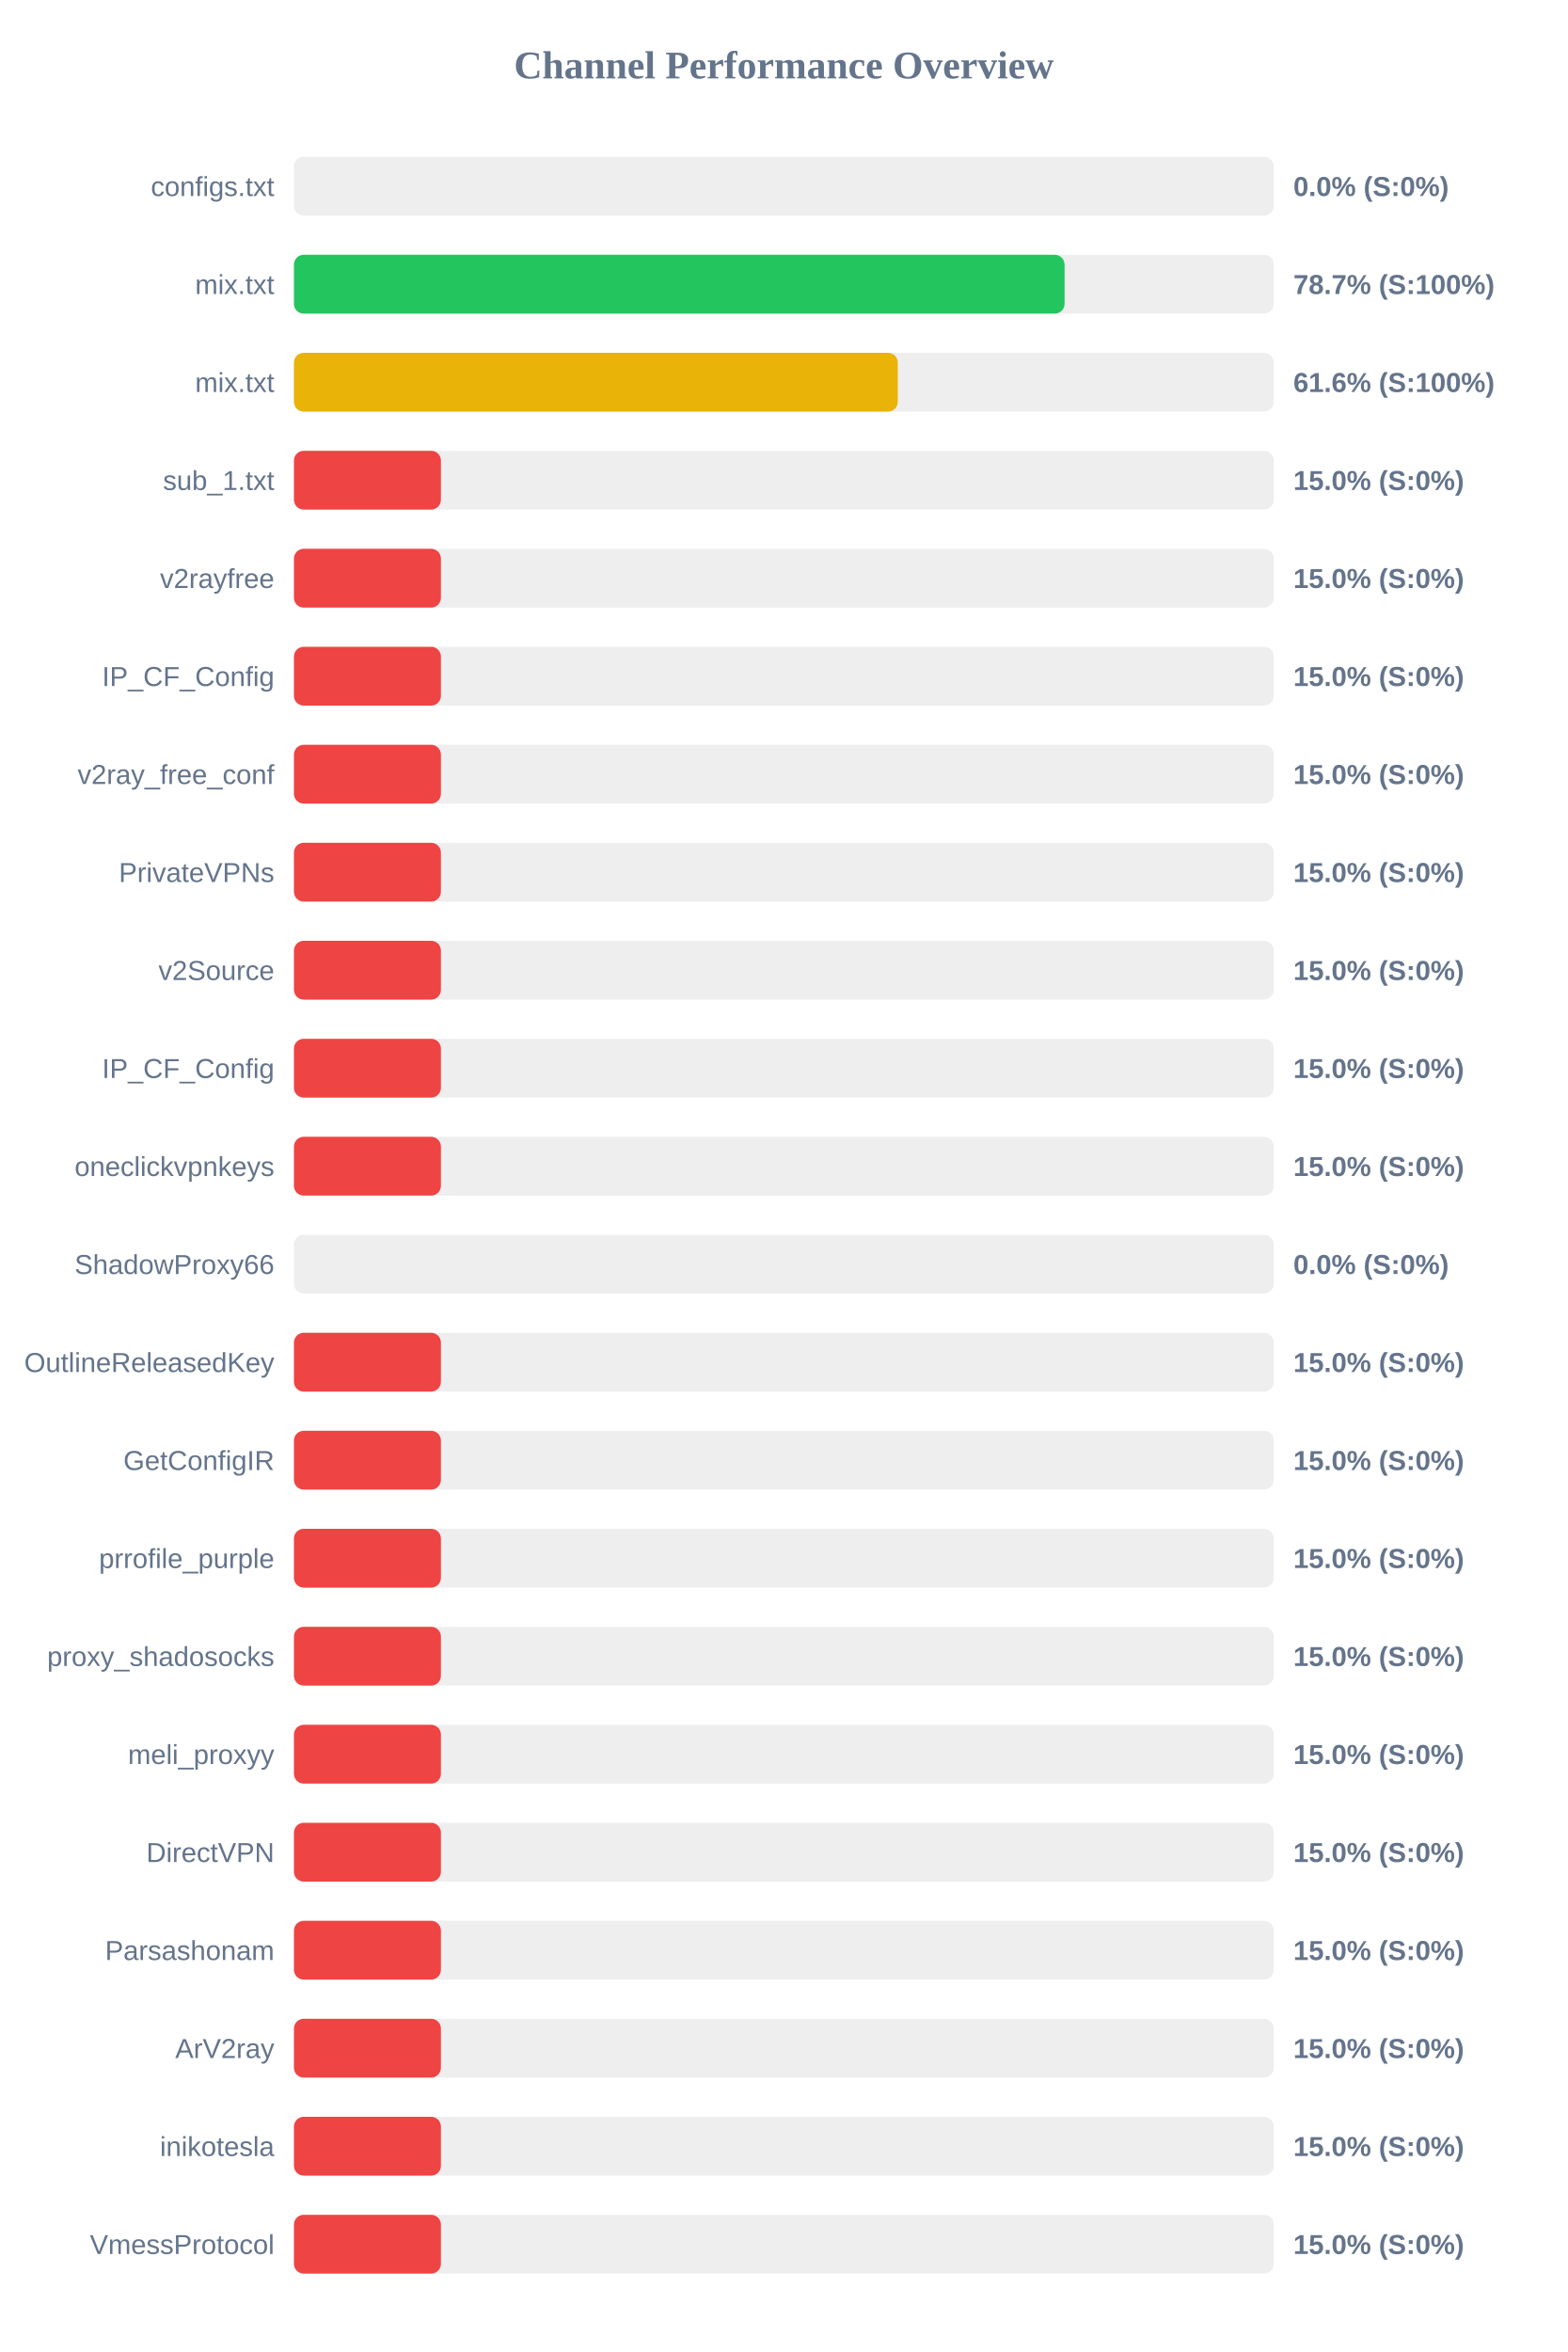
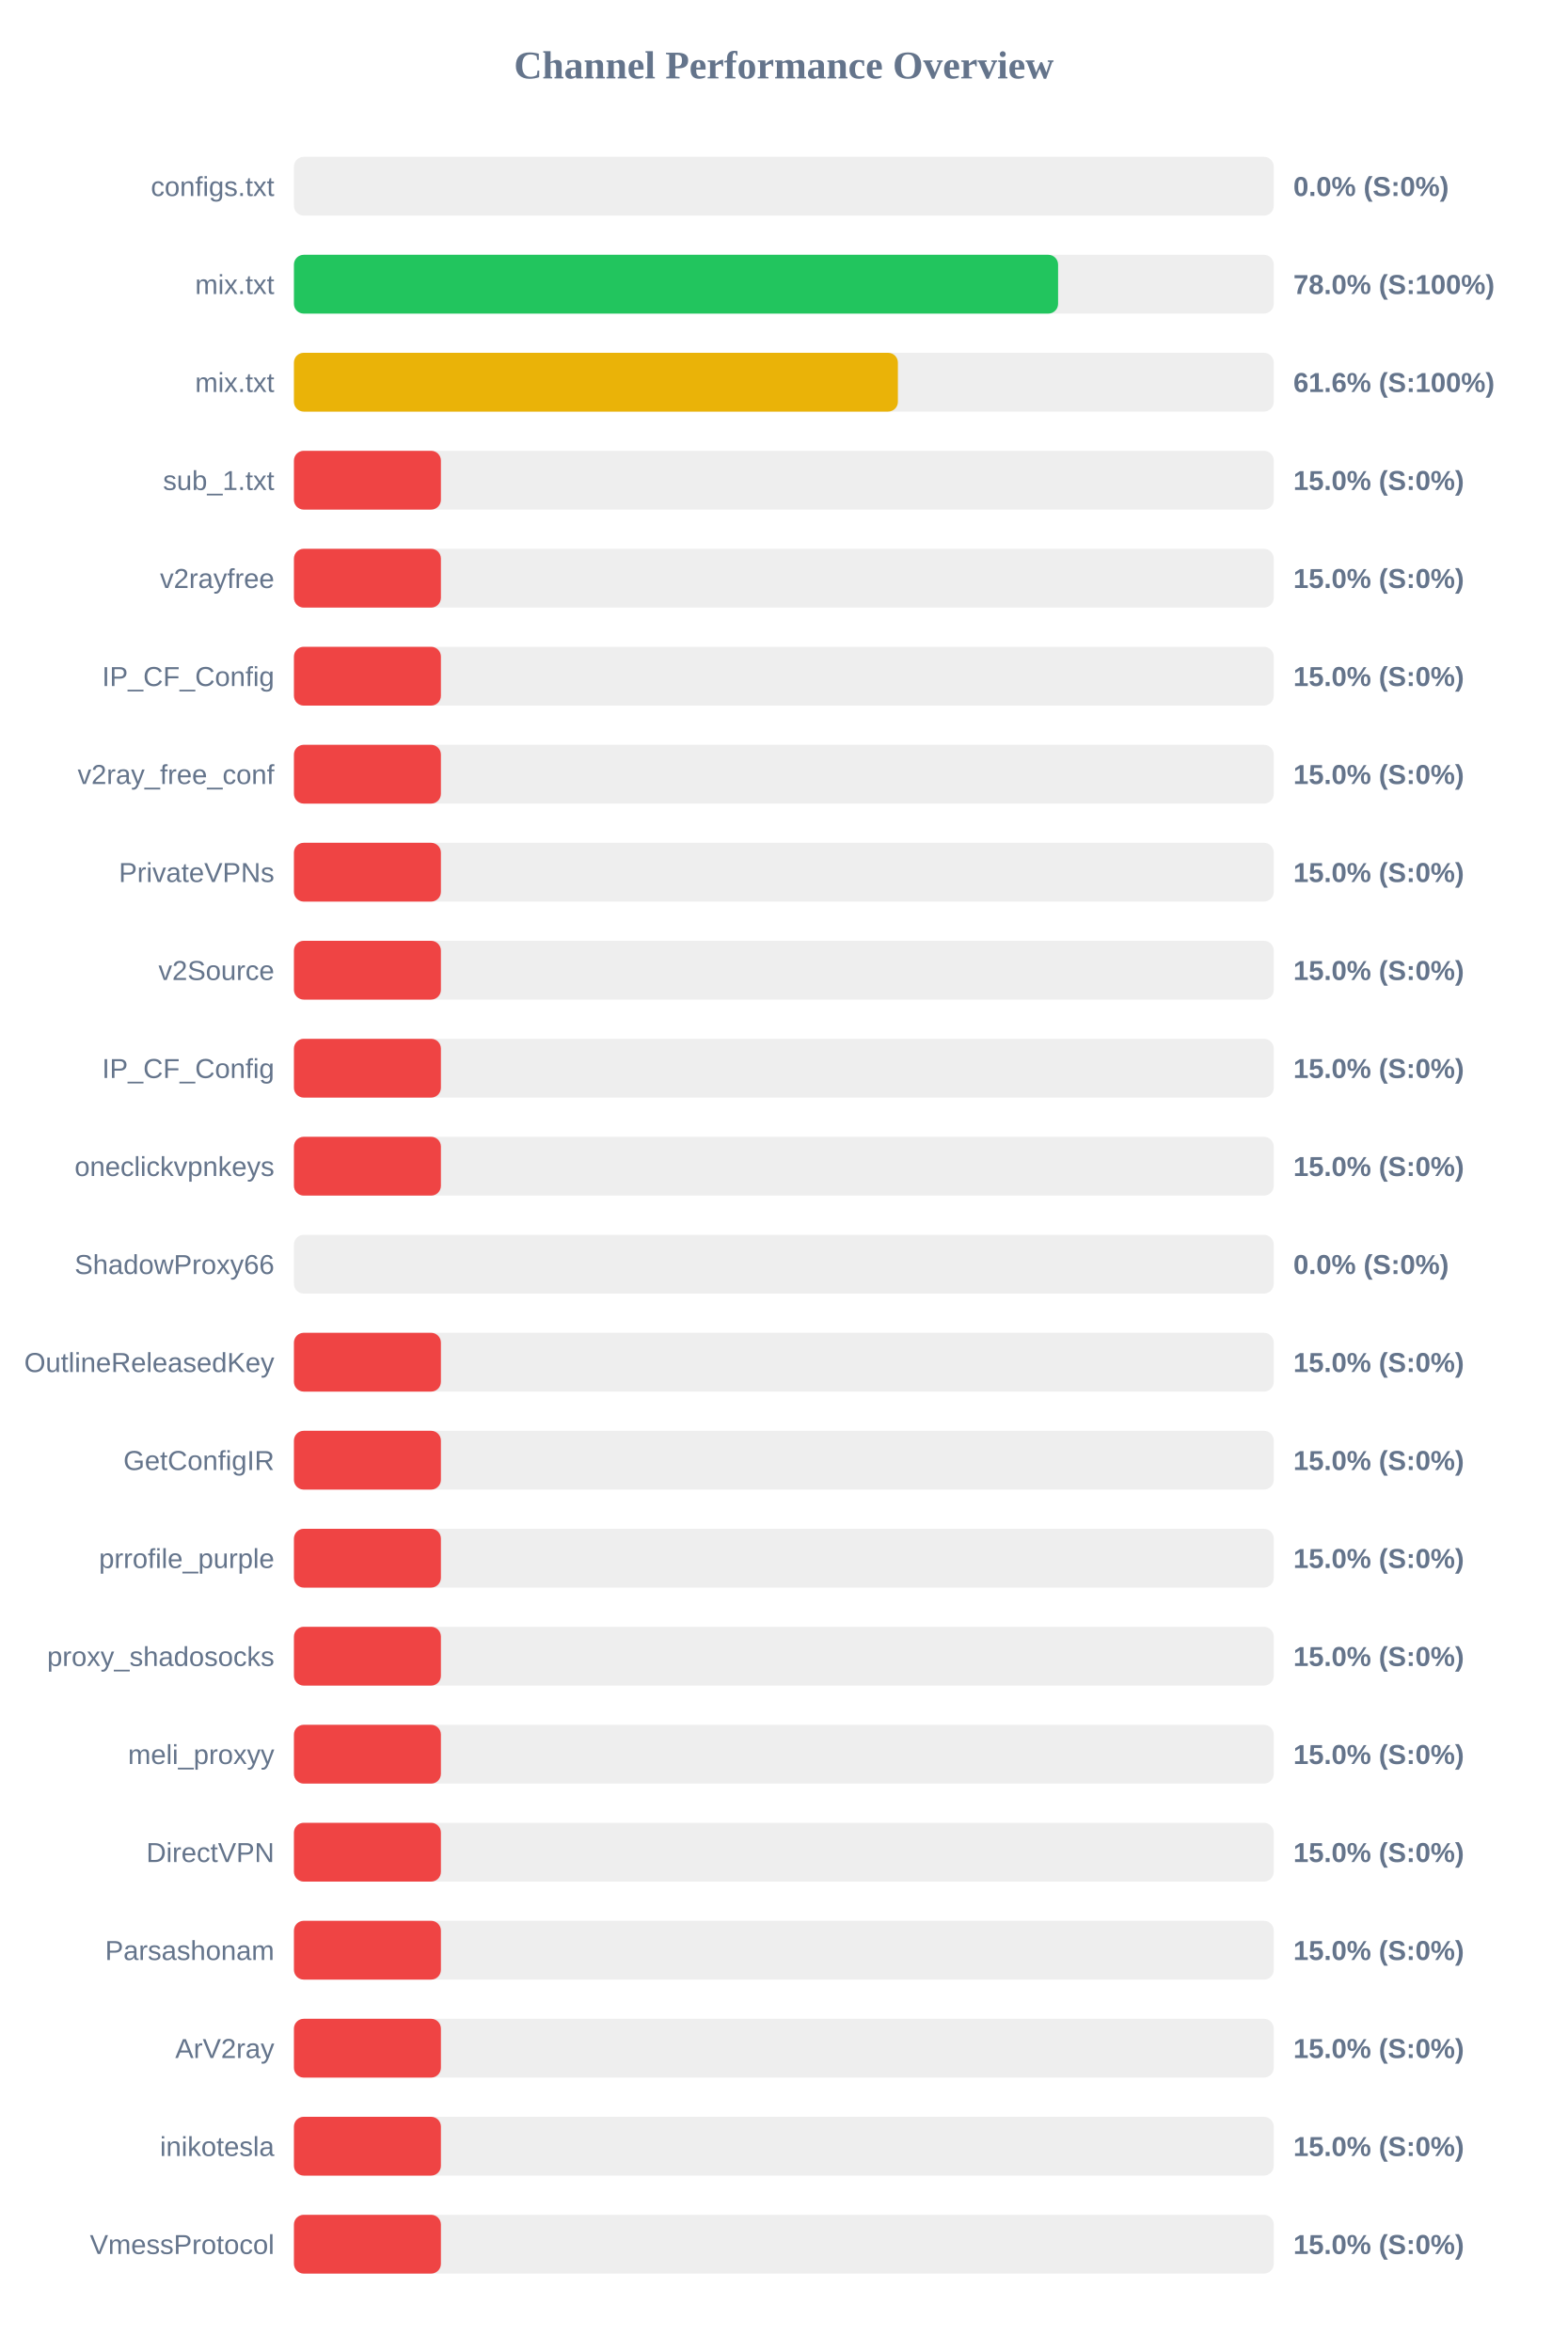
<svg xmlns="http://www.w3.org/2000/svg" width="800" height="1200" version="1.1">
  <style>
        .row { font: 14px Arial; fill: #64748b; }
        .score { font: bold 14px Arial; fill: #64748b; }
    </style>
  <text x="400" y="40" text-anchor="middle" font-size="20px" font-weight="bold" fill="#64748b">Channel Performance Overview</text>
  <rect x="150" y="80" width="500" height="30" fill="#eee" rx="5" />
  <rect x="150" y="80" width="0.0" height="30" fill="#ef4444" rx="5" />
  <text x="140" y="100" text-anchor="end" class="row">configs.txt</text>
  <text x="660" y="100" text-anchor="start" class="score">0.0% (S:0%)</text>
  <rect x="150" y="130" width="500" height="30" fill="#eee" rx="5" />
-   <rect x="150" y="130" width="393.25" height="30" fill="#22c55e" rx="5" />
+   <rect x="150" y="130" width="389.95" height="30" fill="#22c55e" rx="5" />
  <text x="140" y="150" text-anchor="end" class="row">mix.txt</text>
-   <text x="660" y="150" text-anchor="start" class="score">78.7% (S:100%)</text>
+   <text x="660" y="150" text-anchor="start" class="score">78.0% (S:100%)</text>
  <rect x="150" y="180" width="500" height="30" fill="#eee" rx="5" />
-   <rect x="150" y="180" width="308.15" height="30" fill="#eab308" rx="5" />
+   <rect x="150" y="180" width="308.2" height="30" fill="#eab308" rx="5" />
  <text x="140" y="200" text-anchor="end" class="row">mix.txt</text>
  <text x="660" y="200" text-anchor="start" class="score">61.6% (S:100%)</text>
  <rect x="150" y="230" width="500" height="30" fill="#eee" rx="5" />
  <rect x="150" y="230" width="75.0" height="30" fill="#ef4444" rx="5" />
  <text x="140" y="250" text-anchor="end" class="row">sub_1.txt</text>
  <text x="660" y="250" text-anchor="start" class="score">15.0% (S:0%)</text>
  <rect x="150" y="280" width="500" height="30" fill="#eee" rx="5" />
  <rect x="150" y="280" width="75.0" height="30" fill="#ef4444" rx="5" />
  <text x="140" y="300" text-anchor="end" class="row">v2rayfree</text>
  <text x="660" y="300" text-anchor="start" class="score">15.0% (S:0%)</text>
  <rect x="150" y="330" width="500" height="30" fill="#eee" rx="5" />
  <rect x="150" y="330" width="75.0" height="30" fill="#ef4444" rx="5" />
  <text x="140" y="350" text-anchor="end" class="row">IP_CF_Config</text>
  <text x="660" y="350" text-anchor="start" class="score">15.0% (S:0%)</text>
  <rect x="150" y="380" width="500" height="30" fill="#eee" rx="5" />
  <rect x="150" y="380" width="75.0" height="30" fill="#ef4444" rx="5" />
  <text x="140" y="400" text-anchor="end" class="row">v2ray_free_conf</text>
  <text x="660" y="400" text-anchor="start" class="score">15.0% (S:0%)</text>
  <rect x="150" y="430" width="500" height="30" fill="#eee" rx="5" />
  <rect x="150" y="430" width="75.0" height="30" fill="#ef4444" rx="5" />
  <text x="140" y="450" text-anchor="end" class="row">PrivateVPNs</text>
  <text x="660" y="450" text-anchor="start" class="score">15.0% (S:0%)</text>
  <rect x="150" y="480" width="500" height="30" fill="#eee" rx="5" />
  <rect x="150" y="480" width="75.0" height="30" fill="#ef4444" rx="5" />
  <text x="140" y="500" text-anchor="end" class="row">v2Source</text>
  <text x="660" y="500" text-anchor="start" class="score">15.0% (S:0%)</text>
  <rect x="150" y="530" width="500" height="30" fill="#eee" rx="5" />
  <rect x="150" y="530" width="75.0" height="30" fill="#ef4444" rx="5" />
  <text x="140" y="550" text-anchor="end" class="row">IP_CF_Config</text>
  <text x="660" y="550" text-anchor="start" class="score">15.0% (S:0%)</text>
  <rect x="150" y="580" width="500" height="30" fill="#eee" rx="5" />
  <rect x="150" y="580" width="75.0" height="30" fill="#ef4444" rx="5" />
  <text x="140" y="600" text-anchor="end" class="row">oneclickvpnkeys</text>
  <text x="660" y="600" text-anchor="start" class="score">15.0% (S:0%)</text>
  <rect x="150" y="630" width="500" height="30" fill="#eee" rx="5" />
  <rect x="150" y="630" width="0.0" height="30" fill="#ef4444" rx="5" />
  <text x="140" y="650" text-anchor="end" class="row">ShadowProxy66</text>
  <text x="660" y="650" text-anchor="start" class="score">0.0% (S:0%)</text>
  <rect x="150" y="680" width="500" height="30" fill="#eee" rx="5" />
  <rect x="150" y="680" width="75.0" height="30" fill="#ef4444" rx="5" />
  <text x="140" y="700" text-anchor="end" class="row">OutlineReleasedKey</text>
  <text x="660" y="700" text-anchor="start" class="score">15.0% (S:0%)</text>
  <rect x="150" y="730" width="500" height="30" fill="#eee" rx="5" />
  <rect x="150" y="730" width="75.0" height="30" fill="#ef4444" rx="5" />
  <text x="140" y="750" text-anchor="end" class="row">GetConfigIR</text>
  <text x="660" y="750" text-anchor="start" class="score">15.0% (S:0%)</text>
  <rect x="150" y="780" width="500" height="30" fill="#eee" rx="5" />
  <rect x="150" y="780" width="75.0" height="30" fill="#ef4444" rx="5" />
  <text x="140" y="800" text-anchor="end" class="row">prrofile_purple</text>
  <text x="660" y="800" text-anchor="start" class="score">15.0% (S:0%)</text>
  <rect x="150" y="830" width="500" height="30" fill="#eee" rx="5" />
  <rect x="150" y="830" width="75.0" height="30" fill="#ef4444" rx="5" />
  <text x="140" y="850" text-anchor="end" class="row">proxy_shadosocks</text>
  <text x="660" y="850" text-anchor="start" class="score">15.0% (S:0%)</text>
  <rect x="150" y="880" width="500" height="30" fill="#eee" rx="5" />
  <rect x="150" y="880" width="75.0" height="30" fill="#ef4444" rx="5" />
  <text x="140" y="900" text-anchor="end" class="row">meli_proxyy</text>
  <text x="660" y="900" text-anchor="start" class="score">15.0% (S:0%)</text>
  <rect x="150" y="930" width="500" height="30" fill="#eee" rx="5" />
  <rect x="150" y="930" width="75.0" height="30" fill="#ef4444" rx="5" />
  <text x="140" y="950" text-anchor="end" class="row">DirectVPN</text>
  <text x="660" y="950" text-anchor="start" class="score">15.0% (S:0%)</text>
  <rect x="150" y="980" width="500" height="30" fill="#eee" rx="5" />
  <rect x="150" y="980" width="75.0" height="30" fill="#ef4444" rx="5" />
  <text x="140" y="1000" text-anchor="end" class="row">Parsashonam</text>
  <text x="660" y="1000" text-anchor="start" class="score">15.0% (S:0%)</text>
  <rect x="150" y="1030" width="500" height="30" fill="#eee" rx="5" />
  <rect x="150" y="1030" width="75.0" height="30" fill="#ef4444" rx="5" />
  <text x="140" y="1050" text-anchor="end" class="row">ArV2ray</text>
  <text x="660" y="1050" text-anchor="start" class="score">15.0% (S:0%)</text>
  <rect x="150" y="1080" width="500" height="30" fill="#eee" rx="5" />
  <rect x="150" y="1080" width="75.0" height="30" fill="#ef4444" rx="5" />
  <text x="140" y="1100" text-anchor="end" class="row">inikotesla</text>
  <text x="660" y="1100" text-anchor="start" class="score">15.0% (S:0%)</text>
  <rect x="150" y="1130" width="500" height="30" fill="#eee" rx="5" />
  <rect x="150" y="1130" width="75.0" height="30" fill="#ef4444" rx="5" />
  <text x="140" y="1150" text-anchor="end" class="row">VmessProtocol</text>
  <text x="660" y="1150" text-anchor="start" class="score">15.0% (S:0%)</text>
</svg>
